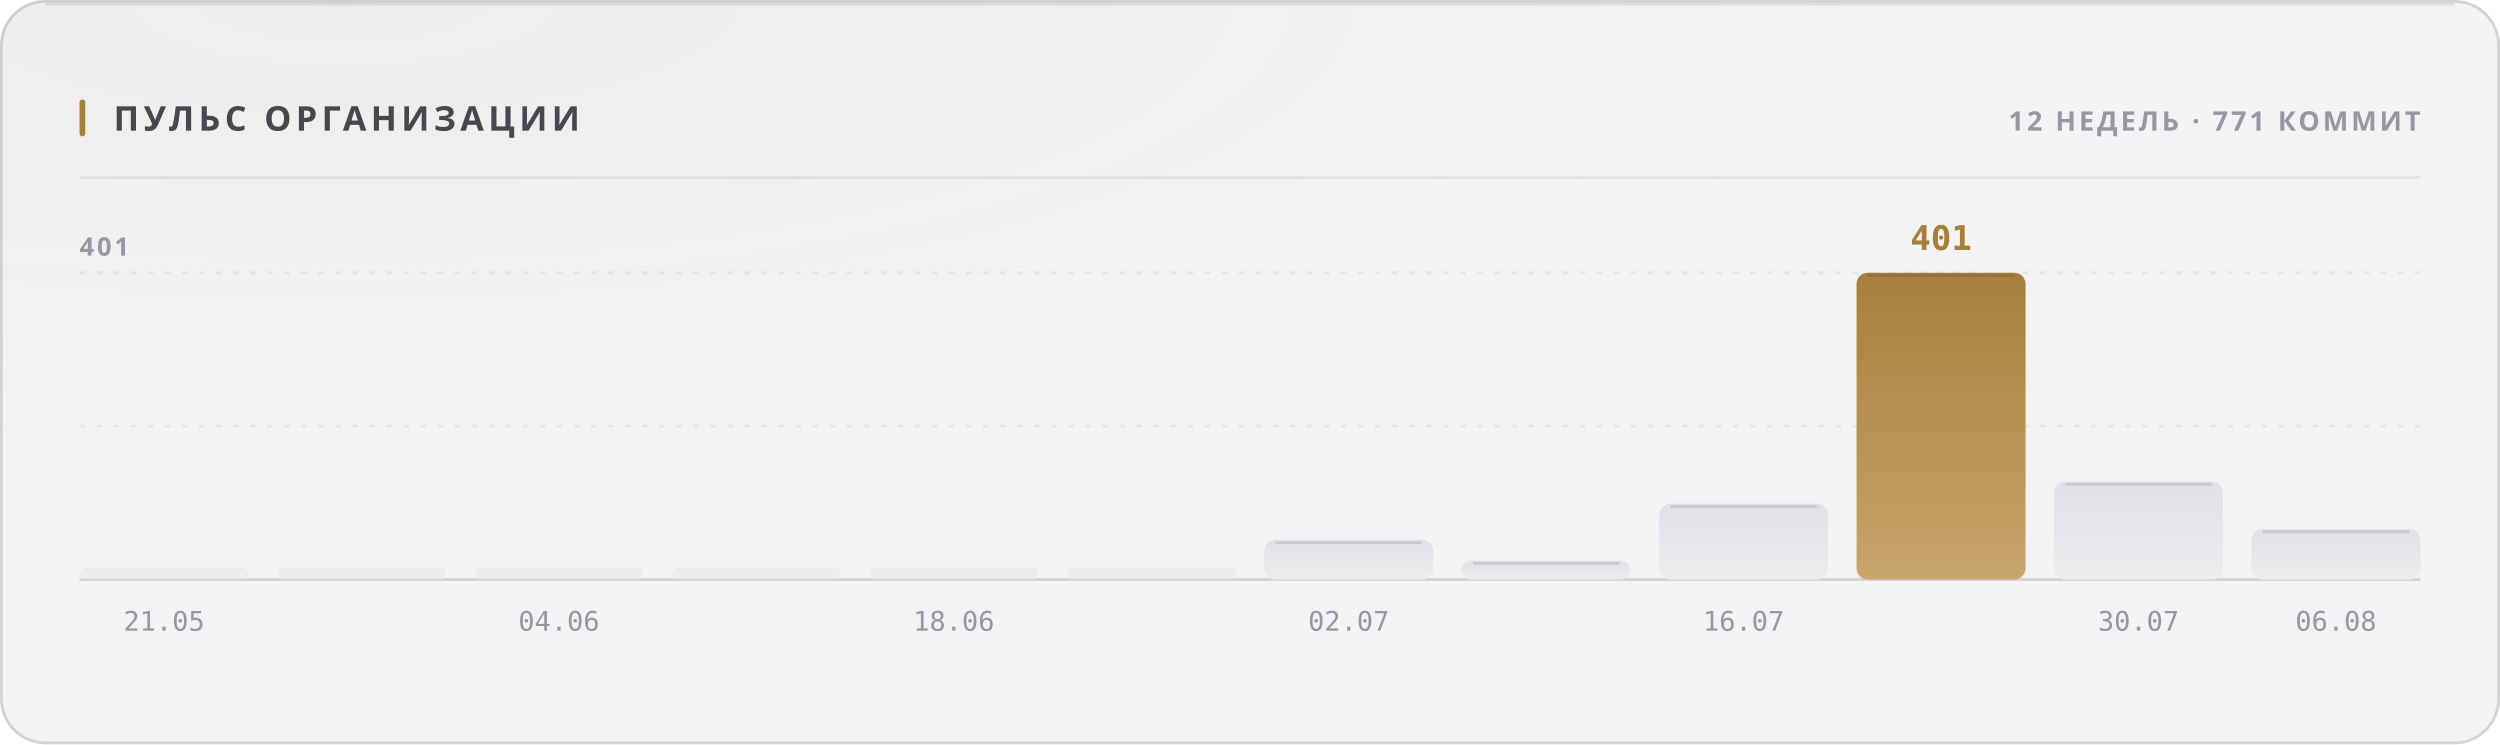
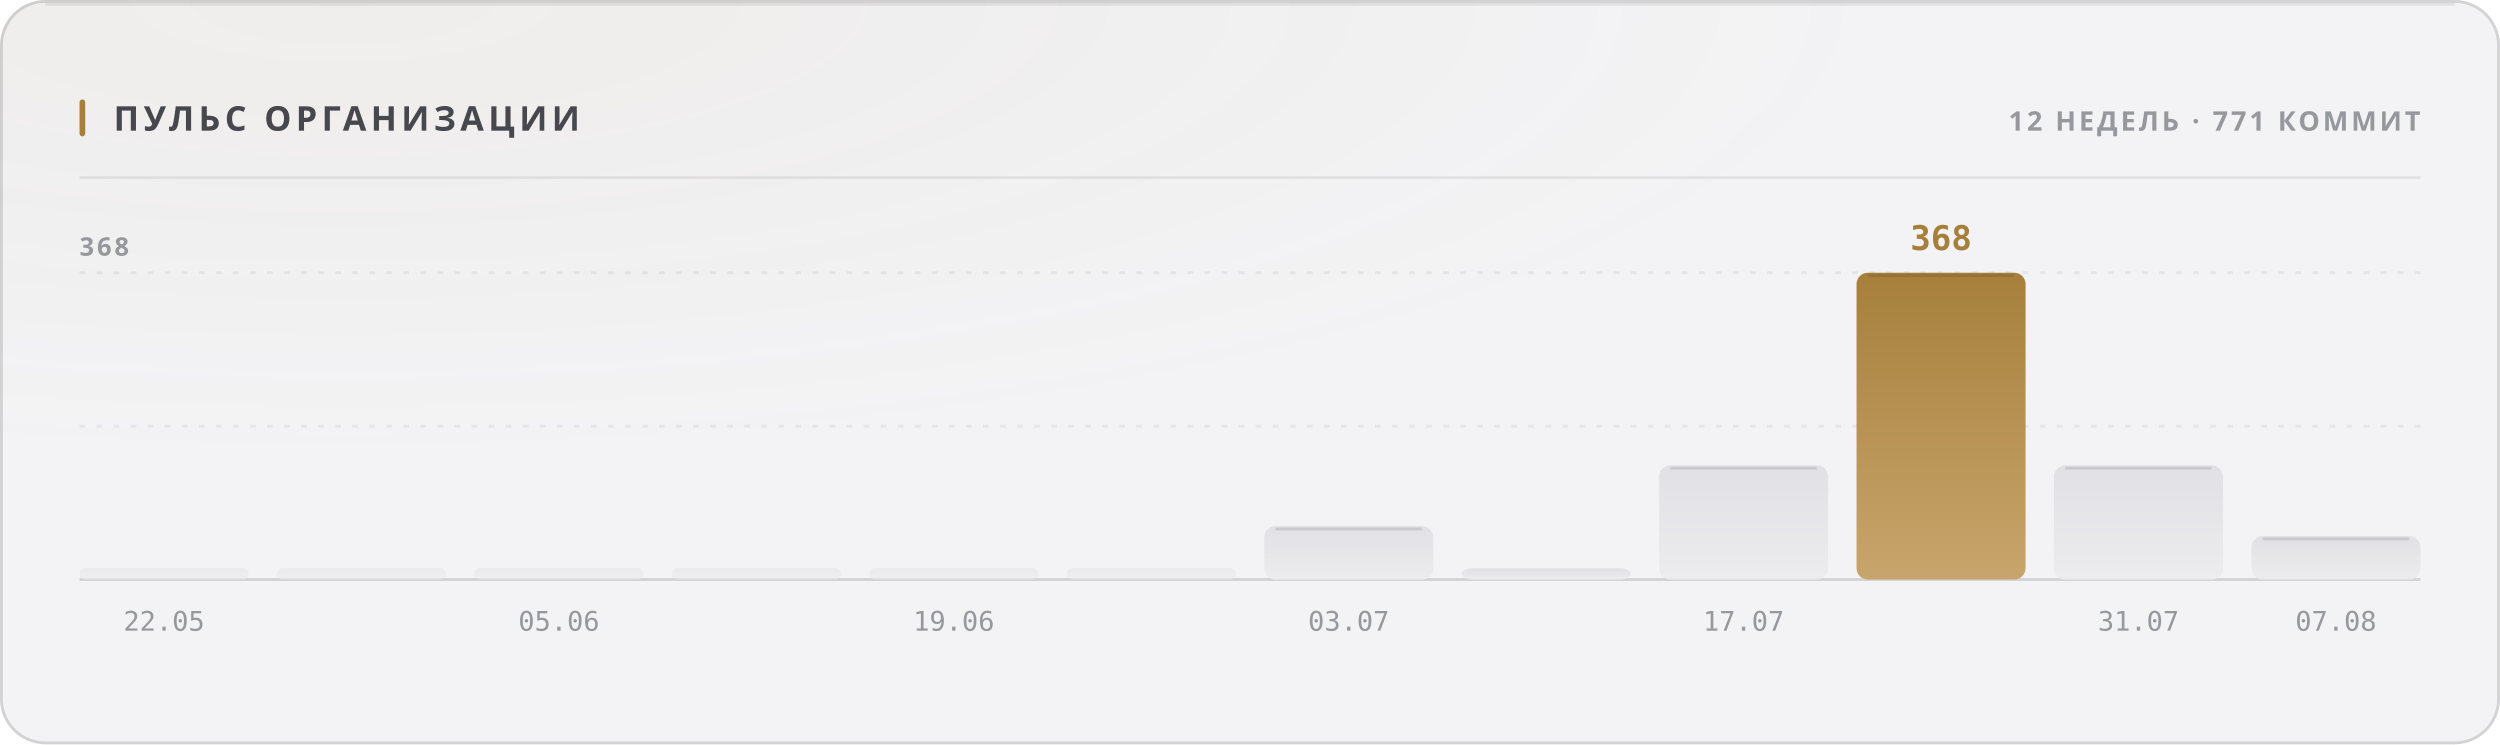
<svg xmlns="http://www.w3.org/2000/svg" width="880" height="262" viewBox="0 0 880 262" role="img">
  <style>
  text { font-family: -apple-system, BlinkMacSystemFont, 'Segoe UI', 'Noto Sans', Helvetica, Arial, sans-serif; }
  .mono { font-family: ui-monospace, 'SF Mono', 'Cascadia Mono', 'DejaVu Sans Mono', Menlo, Consolas, monospace; font-variant-numeric: tabular-nums; }
  .caps { letter-spacing: .1em; text-transform: uppercase; }

  @keyframes sheen  { from { transform: translateX(-120%); } to { transform: translateX(260%); } }
  @keyframes rise   { from { opacity: 0; transform: translateY(6px); } to { opacity: 1; transform: none; } }
  @keyframes slide  { from { opacity: 0; transform: translateX(-8px); } to { opacity: 1; transform: none; } }
  @keyframes grow   { from { transform: scaleY(0); } to { transform: scaleY(1); } }
  @keyframes widen  { from { transform: scaleX(0); } to { transform: scaleX(1); } }
  @keyframes draw   { from { stroke-dashoffset: 200; } to { stroke-dashoffset: 0; } }

  .sheen { animation: sheen 5.5s cubic-bezier(.45,0,.2,1) infinite; }
  .rise  { animation: rise .5s cubic-bezier(.16,1,.3,1) both; }
  .slide { animation: slide .42s cubic-bezier(.16,1,.3,1) both; }
  .bar   { transform-box: fill-box; transform-origin: 50% 100%;
           animation: grow .62s cubic-bezier(.16,1,.3,1) both; }
  .fill  { transform-box: fill-box; transform-origin: 0% 50%;
           animation: widen .8s cubic-bezier(.16,1,.3,1) both; }
  /* The hidden start state lives in the keyframes, never in the static rule.
     A renderer that ignores CSS animations then falls back to the FINISHED
     state — a drawn line, visible text — instead of an empty panel. */
  .spark { stroke-dasharray: 200;
           animation: draw 1.1s cubic-bezier(.16,1,.3,1) both; }

  @media (prefers-reduced-motion: reduce) {
    .sheen { animation: none; opacity: 0; }
    .rise, .slide, .bar, .fill, .spark { animation: none; opacity: 1; transform: none;
                                         stroke-dashoffset: 0; }
  }</style>
  <defs>
    <filter id="grain1" x="0" y="0" width="100%" height="100%">
      <feTurbulence type="fractalNoise" baseFrequency="0.82" numOctaves="3" stitchTiles="stitch" />
      <feColorMatrix type="saturate" values="0" />
    </filter>
    <radialGradient id="wash2" cx="14%" cy="0%" r="62%">
      <stop offset="0%" stop-color="#a67f3b" stop-opacity="0.05" />
      <stop offset="100%" stop-color="#a67f3b" stop-opacity="0" />
    </radialGradient>
    <linearGradient id="barfill3" x1="0" y1="0" x2="0" y2="1">
      <stop offset="0%" stop-color="#e1e1e5" />
      <stop offset="100%" stop-color="#ececef" />
    </linearGradient>
    <linearGradient id="barfill4" x1="0" y1="0" x2="0" y2="1">
      <stop offset="0%" stop-color="#e1e1e5" />
      <stop offset="100%" stop-color="#ececef" />
    </linearGradient>
    <linearGradient id="barfill5" x1="0" y1="0" x2="0" y2="1">
      <stop offset="0%" stop-color="#e1e1e5" />
      <stop offset="100%" stop-color="#ececef" />
    </linearGradient>
    <linearGradient id="barfill6" x1="0" y1="0" x2="0" y2="1">
      <stop offset="0%" stop-color="#e1e1e5" />
      <stop offset="100%" stop-color="#ececef" />
    </linearGradient>
    <linearGradient id="barfill7" x1="0" y1="0" x2="0" y2="1">
      <stop offset="0%" stop-color="#e1e1e5" />
      <stop offset="100%" stop-color="#ececef" />
    </linearGradient>
    <linearGradient id="barfill8" x1="0" y1="0" x2="0" y2="1">
      <stop offset="0%" stop-color="#e1e1e5" />
      <stop offset="100%" stop-color="#ececef" />
    </linearGradient>
    <linearGradient id="barfill9" x1="0" y1="0" x2="0" y2="1">
      <stop offset="0%" stop-color="#e1e1e5" />
      <stop offset="100%" stop-color="#ececef" />
    </linearGradient>
    <linearGradient id="barfill10" x1="0" y1="0" x2="0" y2="1">
      <stop offset="0%" stop-color="#e1e1e5" />
      <stop offset="100%" stop-color="#ececef" />
    </linearGradient>
    <linearGradient id="barfill11" x1="0" y1="0" x2="0" y2="1">
      <stop offset="0%" stop-color="#e1e1e5" />
      <stop offset="100%" stop-color="#ececef" />
    </linearGradient>
    <linearGradient id="barfill12" x1="0" y1="0" x2="0" y2="1">
      <stop offset="0%" stop-color="#a67f3b" />
      <stop offset="100%" stop-color="#c8a56c" />
    </linearGradient>
    <linearGradient id="barfill13" x1="0" y1="0" x2="0" y2="1">
      <stop offset="0%" stop-color="#e1e1e5" />
      <stop offset="100%" stop-color="#ececef" />
    </linearGradient>
    <linearGradient id="barfill14" x1="0" y1="0" x2="0" y2="1">
      <stop offset="0%" stop-color="#e1e1e5" />
      <stop offset="100%" stop-color="#ececef" />
    </linearGradient>
  </defs>
  <rect width="880" height="262" rx="16" fill="#f3f3f5" />
  <rect width="880" height="262" rx="16" fill="url(#wash2)" />
  <rect width="880" height="262" rx="16" filter="url(#grain1)" opacity="0.035" style="mix-blend-mode:overlay" />
  <rect x=".5" y=".5" width="879" height="261" rx="15.5" fill="none" stroke="rgba(10,10,12,0.14)" />
  <path d="M16 1.5 H864" stroke="rgba(10,10,12,0.08)" stroke-width="1" fill="none" />
  <rect x="28" y="35" width="2" height="13" rx="1" fill="#a67f3b" />
  <text x="40" y="46" font-size="12" font-weight="700" fill="#47474e" letter-spacing="0.13em">ПУЛЬС ОРГАНИЗАЦИИ</text>
  <text x="852" y="46" font-size="9.5" font-weight="600" fill="#97989e" text-anchor="end" letter-spacing="0.11em">12 НЕДЕЛЬ · 771 КОММИТ</text>
  <path d="M28 62.5 H852" stroke="rgba(10,10,12,0.07)" stroke-width="1" />
  <path d="M28 150.0 H852" stroke="rgba(10,10,12,0.06)" stroke-width="1" stroke-dasharray="2 4" />
  <path d="M28 96.0 H852" stroke="rgba(10,10,12,0.06)" stroke-width="1" stroke-dasharray="2 4" />
  <path d="M28 204 H852" stroke="rgba(10,10,12,0.14)" stroke-width="1" />
-   <text x="28" y="90" font-size="9" font-weight="600" fill="#97989e" letter-spacing="0.11em">401</text>
+   <text x="28" y="90" font-size="9" font-weight="600" fill="#97989e" letter-spacing="0.11em">368</text>
  <rect class="bar" x="28.0" y="200.0" width="59.5" height="4.0" rx="2" fill="url(#barfill3)" opacity="0.55" style="animation-delay:0s" />
-   <text x="57.75" y="222" font-size="9.5" font-weight="400" fill="#97989e" text-anchor="middle" class="mono">21.05</text>
+   <text x="57.75" y="222" font-size="9.5" font-weight="400" fill="#97989e" text-anchor="middle" class="mono">22.05</text>
  <rect class="bar" x="97.5" y="200.0" width="59.5" height="4.0" rx="2" fill="url(#barfill4)" opacity="0.55" style="animation-delay:0.038s" />
  <rect class="bar" x="167.0" y="200.0" width="59.5" height="4.0" rx="2" fill="url(#barfill5)" opacity="0.55" style="animation-delay:0.076s" />
-   <text x="196.75" y="222" font-size="9.5" font-weight="400" fill="#97989e" text-anchor="middle" class="mono">04.06</text>
+   <text x="196.75" y="222" font-size="9.5" font-weight="400" fill="#97989e" text-anchor="middle" class="mono">05.06</text>
  <rect class="bar" x="236.5" y="200.0" width="59.5" height="4.0" rx="2" fill="url(#barfill6)" opacity="0.55" style="animation-delay:0.114s" />
  <rect class="bar" x="306.0" y="200.0" width="59.5" height="4.0" rx="2" fill="url(#barfill7)" opacity="0.55" style="animation-delay:0.152s" />
-   <text x="335.75" y="222" font-size="9.5" font-weight="400" fill="#97989e" text-anchor="middle" class="mono">18.06</text>
+   <text x="335.75" y="222" font-size="9.5" font-weight="400" fill="#97989e" text-anchor="middle" class="mono">19.06</text>
  <rect class="bar" x="375.5" y="200.0" width="59.5" height="4.0" rx="2" fill="url(#barfill8)" opacity="0.55" style="animation-delay:0.19s" />
-   <rect class="bar" x="445.0" y="190.0" width="59.5" height="14.0" rx="4" fill="url(#barfill9)" opacity="1" style="animation-delay:0.228s" />
-   <path d="M449.0 191.0 H500.5" stroke="rgba(10,10,12,0.11)" stroke-width="1" />
-   <text x="474.75" y="222" font-size="9.5" font-weight="400" fill="#97989e" text-anchor="middle" class="mono">02.07</text>
-   <rect class="bar" x="514.5" y="197.3" width="59.5" height="6.7" rx="4" fill="url(#barfill10)" opacity="1" style="animation-delay:0.266s" />
-   <path d="M518.5 198.3 H570.0" stroke="rgba(10,10,12,0.11)" stroke-width="1" />
-   <rect class="bar" x="584.0" y="177.3" width="59.5" height="26.7" rx="4" fill="url(#barfill11)" opacity="1" style="animation-delay:0.304s" />
-   <path d="M588.0 178.3 H639.5" stroke="rgba(10,10,12,0.11)" stroke-width="1" />
-   <text x="613.75" y="222" font-size="9.5" font-weight="400" fill="#97989e" text-anchor="middle" class="mono">16.07</text>
+   <rect class="bar" x="445.0" y="185.2" width="59.5" height="18.8" rx="4" fill="url(#barfill9)" opacity="1" style="animation-delay:0.228s" />
+   <path d="M449.0 186.2 H500.5" stroke="rgba(10,10,12,0.11)" stroke-width="1" />
+   <text x="474.75" y="222" font-size="9.5" font-weight="400" fill="#97989e" text-anchor="middle" class="mono">03.07</text>
+   <rect class="bar" x="514.5" y="200.0" width="59.5" height="4.0" rx="4" fill="url(#barfill10)" opacity="1" style="animation-delay:0.266s" />
+   <rect class="bar" x="584.0" y="163.8" width="59.5" height="40.2" rx="4" fill="url(#barfill11)" opacity="1" style="animation-delay:0.304s" />
+   <path d="M588.0 164.8 H639.5" stroke="rgba(10,10,12,0.11)" stroke-width="1" />
+   <text x="613.75" y="222" font-size="9.5" font-weight="400" fill="#97989e" text-anchor="middle" class="mono">17.07</text>
  <rect class="bar" x="653.5" y="96.0" width="59.5" height="108.0" rx="4" fill="url(#barfill12)" opacity="1" style="animation-delay:0.342s" />
  <path d="M657.5 97.0 H709.0" stroke="rgba(10,10,12,0.11)" stroke-width="1" />
-   <text x="683.25" y="88" font-size="12" font-weight="700" fill="#a67f3b" text-anchor="middle" class="mono rise" opacity="1">401</text>
-   <rect class="bar" x="723.0" y="169.5" width="59.5" height="34.5" rx="4" fill="url(#barfill13)" opacity="1" style="animation-delay:0.38s" />
-   <path d="M727.0 170.5 H778.5" stroke="rgba(10,10,12,0.11)" stroke-width="1" />
-   <text x="752.75" y="222" font-size="9.5" font-weight="400" fill="#97989e" text-anchor="middle" class="mono">30.07</text>
-   <rect class="bar" x="792.5" y="186.2" width="59.5" height="17.8" rx="4" fill="url(#barfill14)" opacity="1" style="animation-delay:0.418s" />
-   <path d="M796.5 187.2 H848.0" stroke="rgba(10,10,12,0.11)" stroke-width="1" />
-   <text x="822.25" y="222" font-size="9.5" font-weight="400" fill="#97989e" text-anchor="middle" class="mono">06.08</text>
+   <text x="683.25" y="88" font-size="12" font-weight="700" fill="#a67f3b" text-anchor="middle" class="mono rise" opacity="1">368</text>
+   <rect class="bar" x="723.0" y="163.8" width="59.5" height="40.2" rx="4" fill="url(#barfill13)" opacity="1" style="animation-delay:0.38s" />
+   <path d="M727.0 164.8 H778.5" stroke="rgba(10,10,12,0.11)" stroke-width="1" />
+   <text x="752.75" y="222" font-size="9.5" font-weight="400" fill="#97989e" text-anchor="middle" class="mono">31.07</text>
+   <rect class="bar" x="792.5" y="188.7" width="59.5" height="15.3" rx="4" fill="url(#barfill14)" opacity="1" style="animation-delay:0.418s" />
+   <path d="M796.5 189.7 H848.0" stroke="rgba(10,10,12,0.11)" stroke-width="1" />
+   <text x="822.25" y="222" font-size="9.5" font-weight="400" fill="#97989e" text-anchor="middle" class="mono">07.08</text>
</svg>
